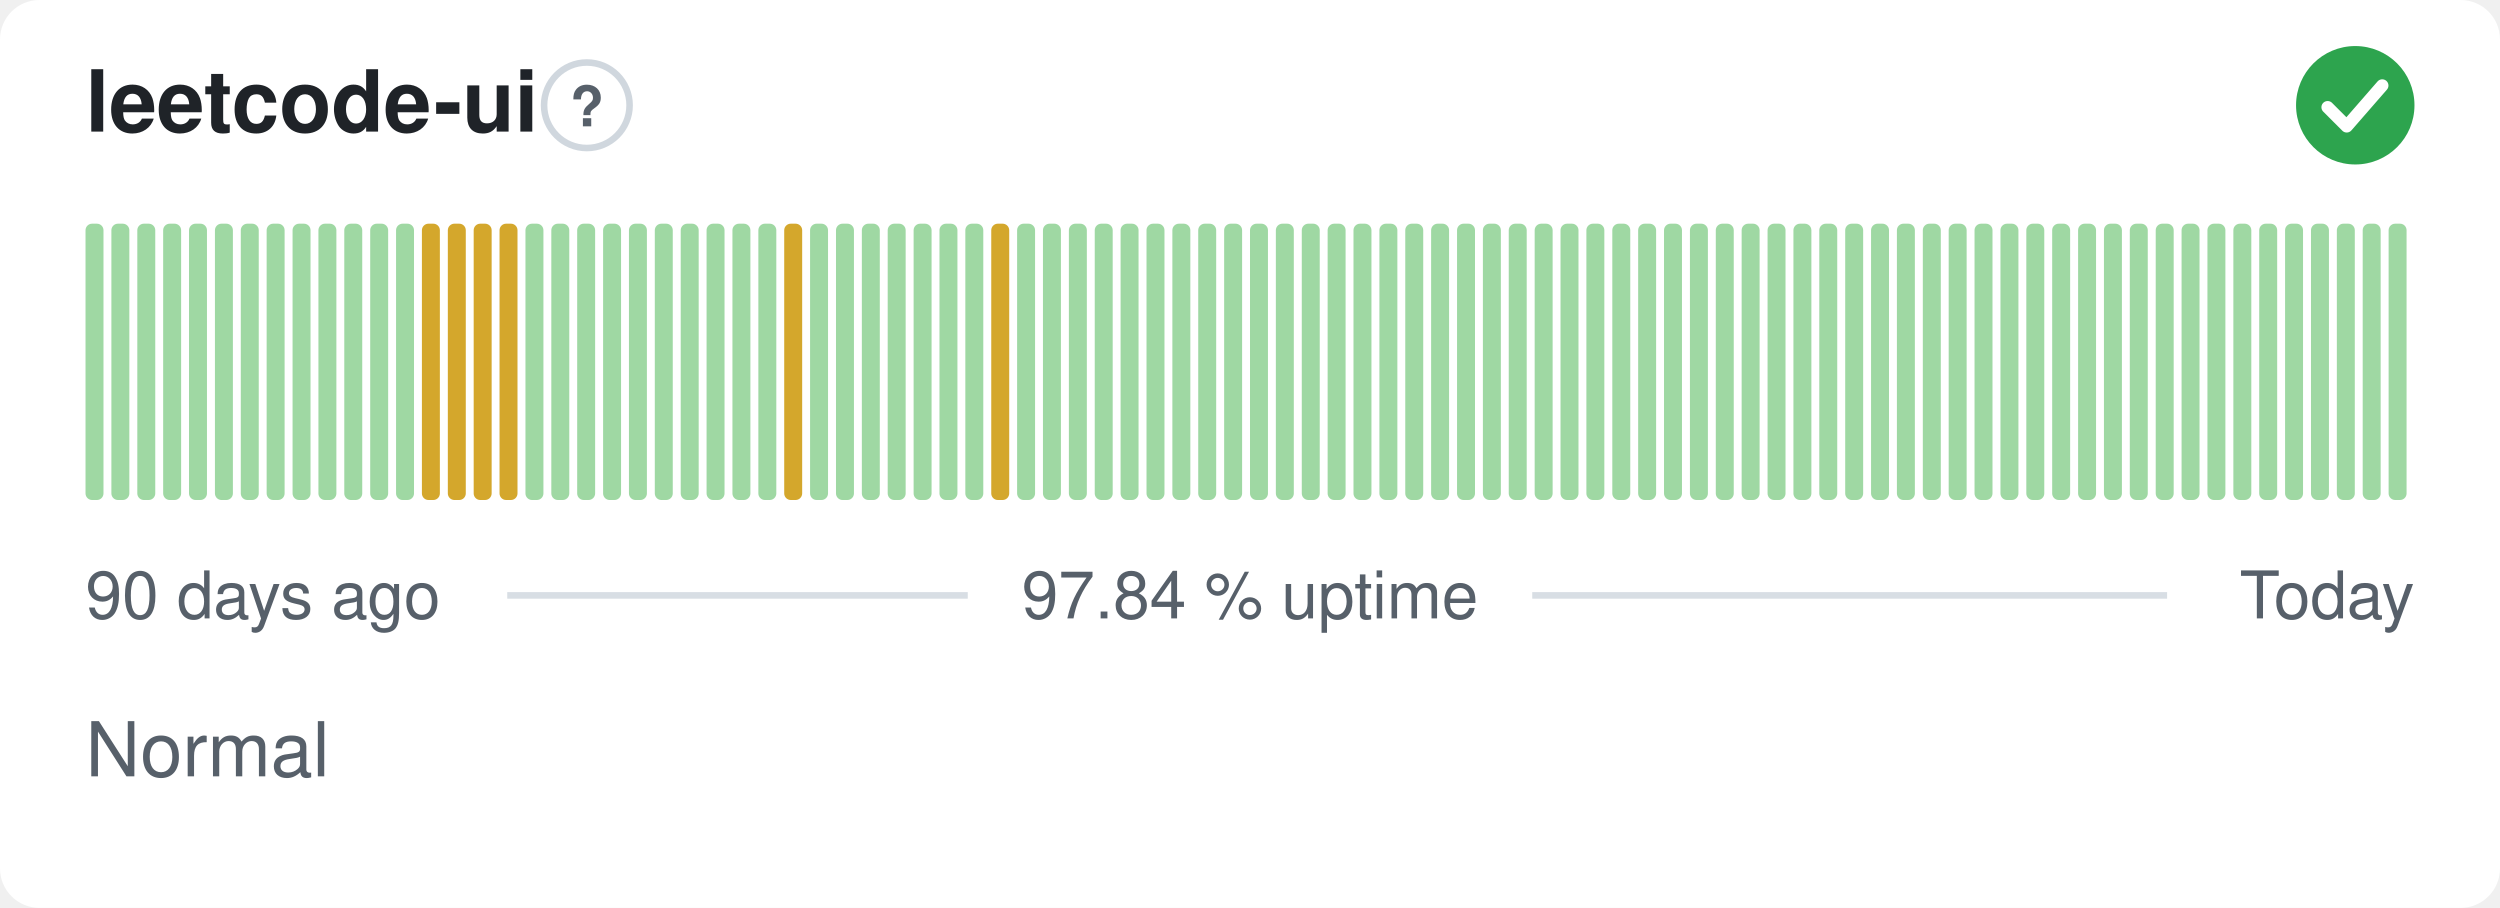
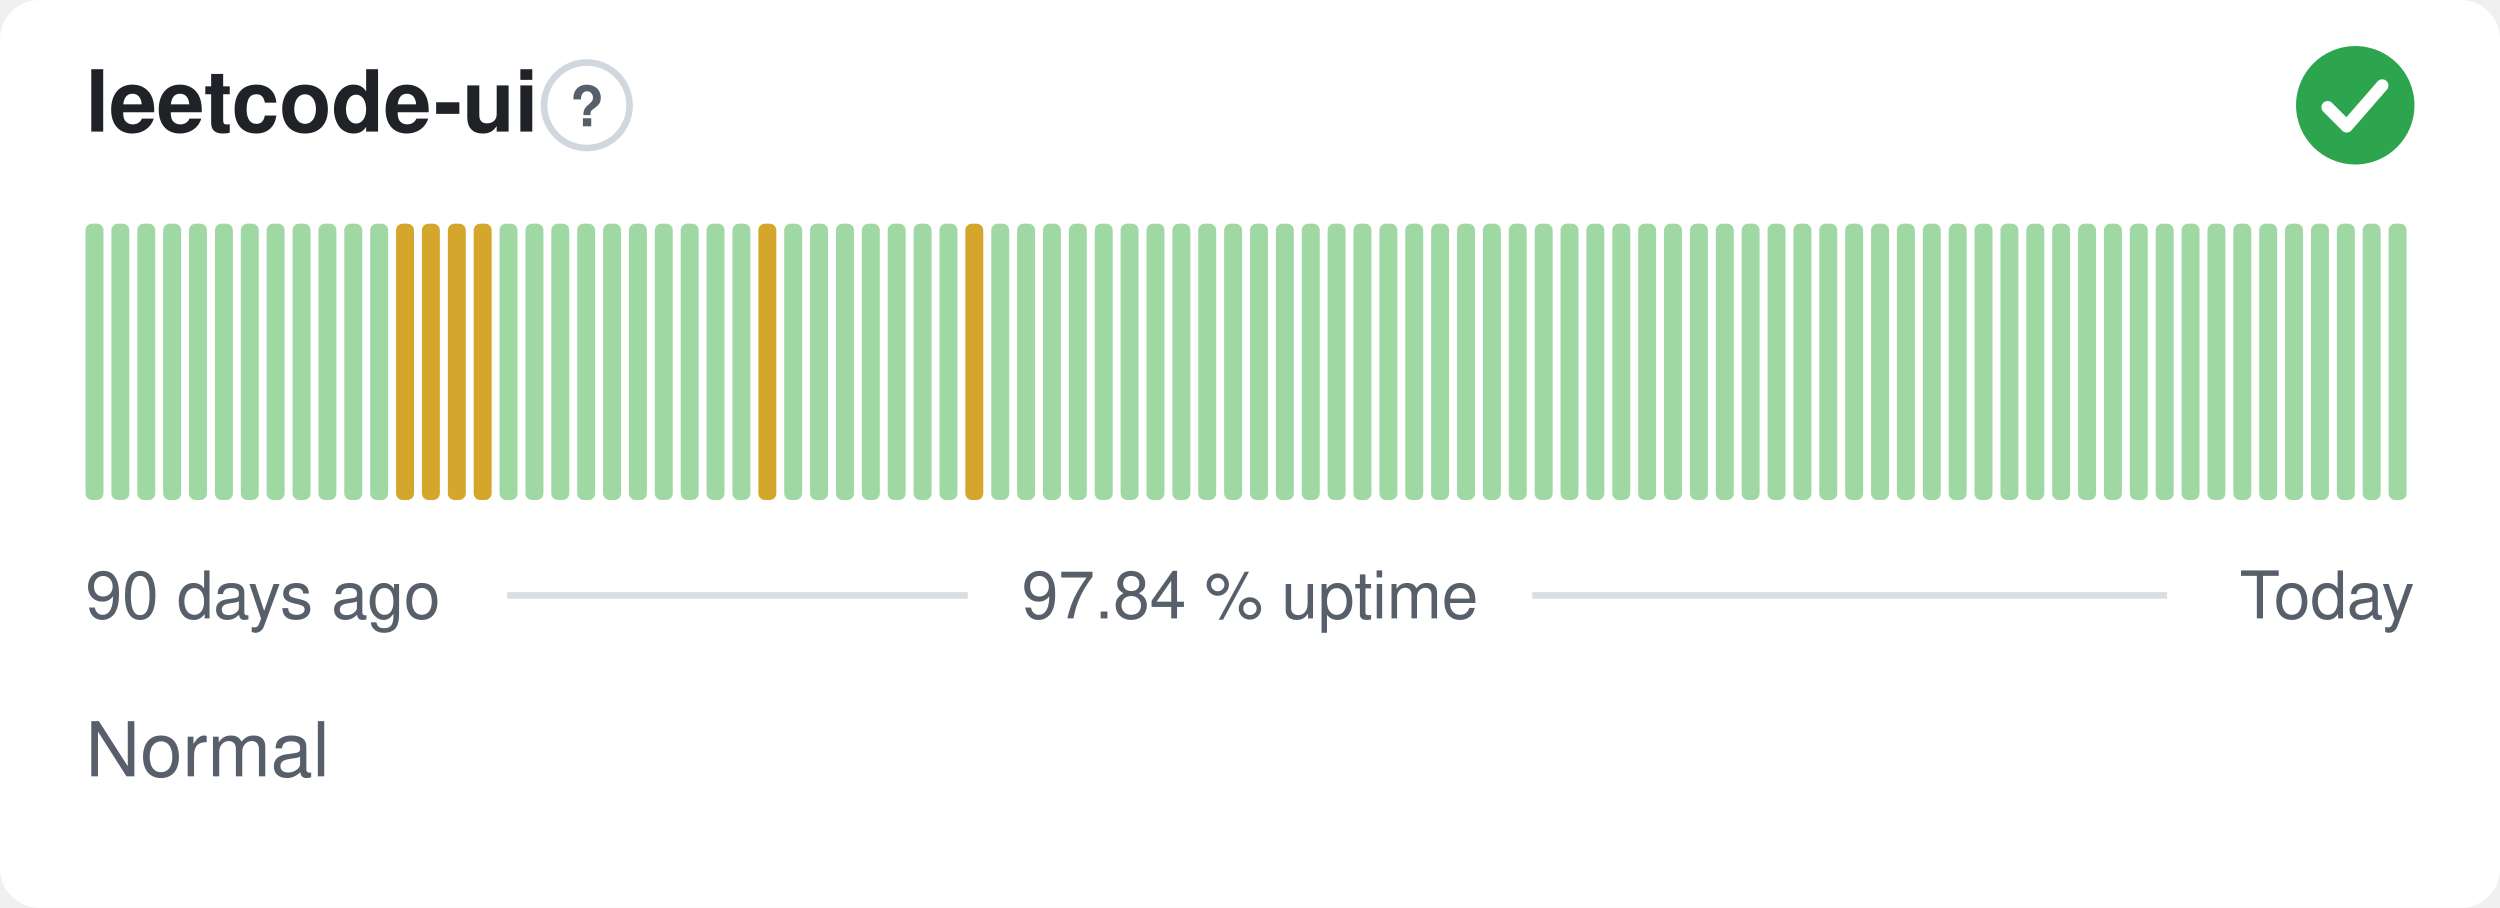
<svg xmlns="http://www.w3.org/2000/svg" width="380" height="138" viewBox="0 0 380 138" role="img" aria-label="leetcode-ui: Normal, 97.84 % uptime over the last 90 days" font-family="-apple-system,BlinkMacSystemFont,'Segoe UI',Helvetica,Arial,sans-serif">
  <style>
    @media (prefers-color-scheme: dark) {
      .bg { fill: #0d1117 }
      .title { fill: #e6edf3 }
      .muted { fill: #8b949e }
      .hint { stroke: #30363d }
      .rule { stroke: #30363d }
      .nodata { fill: #21262d }
    }
  </style>
  <rect class="bg" width="380" height="138" rx="6" fill="#ffffff" />
  <text class="title" x="13" y="20" font-size="13" font-weight="600" fill="#1f2328">leetcode-ui</text>
  <circle class="hint" cx="89.2" cy="16" r="6.5" fill="none" stroke="#d0d7de" stroke-width="1" />
  <text class="muted" x="89.2" y="19.2" text-anchor="middle" font-size="8.5" font-weight="700" fill="#57606a">?</text>
  <circle cx="358" cy="16" r="9" fill="#2da44e" />
  <path d="M353.80 16.30l2.90 2.90 5.40 -6.20" fill="none" stroke="#fff" stroke-width="1.89" stroke-linecap="round" stroke-linejoin="round" />
  <rect x="13.00" y="34.00" width="2.73" height="42.00" rx="1" fill="#9fd8a3" />
  <rect x="16.93" y="34.00" width="2.73" height="42.00" rx="1" fill="#9fd8a3" />
  <rect x="20.87" y="34.00" width="2.73" height="42.00" rx="1" fill="#9fd8a3" />
  <rect x="24.80" y="34.00" width="2.73" height="42.00" rx="1" fill="#9fd8a3" />
  <rect x="28.73" y="34.00" width="2.73" height="42.00" rx="1" fill="#9fd8a3" />
  <rect x="32.67" y="34.00" width="2.73" height="42.00" rx="1" fill="#9fd8a3" />
  <rect x="36.60" y="34.00" width="2.73" height="42.00" rx="1" fill="#9fd8a3" />
  <rect x="40.53" y="34.00" width="2.73" height="42.00" rx="1" fill="#9fd8a3" />
  <rect x="44.47" y="34.00" width="2.73" height="42.00" rx="1" fill="#9fd8a3" />
  <rect x="48.40" y="34.00" width="2.73" height="42.00" rx="1" fill="#9fd8a3" />
  <rect x="52.33" y="34.00" width="2.73" height="42.00" rx="1" fill="#9fd8a3" />
  <rect x="56.27" y="34.00" width="2.73" height="42.00" rx="1" fill="#9fd8a3" />
-   <rect x="60.20" y="34.00" width="2.73" height="42.00" rx="1" fill="#9fd8a3" />
+   <rect x="60.20" y="34.00" width="2.73" height="42.00" rx="1" fill="#d4a72c" />
  <rect x="64.13" y="34.00" width="2.73" height="42.00" rx="1" fill="#d4a72c" />
  <rect x="68.07" y="34.00" width="2.73" height="42.00" rx="1" fill="#d4a72c" />
  <rect x="72.00" y="34.00" width="2.73" height="42.00" rx="1" fill="#d4a72c" />
-   <rect x="75.93" y="34.00" width="2.73" height="42.00" rx="1" fill="#d4a72c" />
+   <rect x="75.93" y="34.00" width="2.73" height="42.00" rx="1" fill="#9fd8a3" />
  <rect x="79.87" y="34.00" width="2.73" height="42.00" rx="1" fill="#9fd8a3" />
  <rect x="83.80" y="34.00" width="2.73" height="42.00" rx="1" fill="#9fd8a3" />
  <rect x="87.73" y="34.00" width="2.73" height="42.00" rx="1" fill="#9fd8a3" />
  <rect x="91.67" y="34.00" width="2.73" height="42.00" rx="1" fill="#9fd8a3" />
  <rect x="95.60" y="34.00" width="2.73" height="42.00" rx="1" fill="#9fd8a3" />
  <rect x="99.53" y="34.00" width="2.73" height="42.00" rx="1" fill="#9fd8a3" />
  <rect x="103.47" y="34.00" width="2.73" height="42.00" rx="1" fill="#9fd8a3" />
  <rect x="107.40" y="34.00" width="2.73" height="42.00" rx="1" fill="#9fd8a3" />
  <rect x="111.33" y="34.00" width="2.73" height="42.00" rx="1" fill="#9fd8a3" />
-   <rect x="115.27" y="34.00" width="2.73" height="42.00" rx="1" fill="#9fd8a3" />
-   <rect x="119.20" y="34.00" width="2.73" height="42.00" rx="1" fill="#d4a72c" />
+   <rect x="115.27" y="34.00" width="2.73" height="42.00" rx="1" fill="#d4a72c" />
+   <rect x="119.20" y="34.00" width="2.73" height="42.00" rx="1" fill="#9fd8a3" />
  <rect x="123.13" y="34.00" width="2.73" height="42.00" rx="1" fill="#9fd8a3" />
  <rect x="127.07" y="34.00" width="2.73" height="42.00" rx="1" fill="#9fd8a3" />
  <rect x="131.00" y="34.00" width="2.73" height="42.00" rx="1" fill="#9fd8a3" />
  <rect x="134.93" y="34.00" width="2.73" height="42.00" rx="1" fill="#9fd8a3" />
  <rect x="138.87" y="34.00" width="2.73" height="42.00" rx="1" fill="#9fd8a3" />
  <rect x="142.80" y="34.00" width="2.73" height="42.00" rx="1" fill="#9fd8a3" />
-   <rect x="146.73" y="34.00" width="2.73" height="42.00" rx="1" fill="#9fd8a3" />
-   <rect x="150.67" y="34.00" width="2.73" height="42.00" rx="1" fill="#d4a72c" />
+   <rect x="146.73" y="34.00" width="2.73" height="42.00" rx="1" fill="#d4a72c" />
+   <rect x="150.67" y="34.00" width="2.73" height="42.00" rx="1" fill="#9fd8a3" />
  <rect x="154.60" y="34.00" width="2.73" height="42.00" rx="1" fill="#9fd8a3" />
  <rect x="158.53" y="34.00" width="2.73" height="42.00" rx="1" fill="#9fd8a3" />
  <rect x="162.47" y="34.00" width="2.73" height="42.00" rx="1" fill="#9fd8a3" />
  <rect x="166.40" y="34.00" width="2.73" height="42.00" rx="1" fill="#9fd8a3" />
  <rect x="170.33" y="34.00" width="2.73" height="42.00" rx="1" fill="#9fd8a3" />
  <rect x="174.27" y="34.00" width="2.73" height="42.00" rx="1" fill="#9fd8a3" />
  <rect x="178.20" y="34.00" width="2.73" height="42.00" rx="1" fill="#9fd8a3" />
  <rect x="182.13" y="34.00" width="2.73" height="42.00" rx="1" fill="#9fd8a3" />
  <rect x="186.07" y="34.00" width="2.73" height="42.00" rx="1" fill="#9fd8a3" />
  <rect x="190.00" y="34.00" width="2.73" height="42.00" rx="1" fill="#9fd8a3" />
  <rect x="193.93" y="34.00" width="2.73" height="42.00" rx="1" fill="#9fd8a3" />
  <rect x="197.87" y="34.00" width="2.73" height="42.00" rx="1" fill="#9fd8a3" />
  <rect x="201.80" y="34.00" width="2.73" height="42.00" rx="1" fill="#9fd8a3" />
  <rect x="205.73" y="34.00" width="2.73" height="42.00" rx="1" fill="#9fd8a3" />
  <rect x="209.67" y="34.00" width="2.73" height="42.00" rx="1" fill="#9fd8a3" />
  <rect x="213.60" y="34.00" width="2.73" height="42.00" rx="1" fill="#9fd8a3" />
  <rect x="217.53" y="34.00" width="2.73" height="42.00" rx="1" fill="#9fd8a3" />
  <rect x="221.47" y="34.00" width="2.73" height="42.00" rx="1" fill="#9fd8a3" />
  <rect x="225.40" y="34.00" width="2.73" height="42.00" rx="1" fill="#9fd8a3" />
  <rect x="229.33" y="34.00" width="2.73" height="42.00" rx="1" fill="#9fd8a3" />
  <rect x="233.27" y="34.00" width="2.73" height="42.00" rx="1" fill="#9fd8a3" />
  <rect x="237.20" y="34.00" width="2.73" height="42.00" rx="1" fill="#9fd8a3" />
  <rect x="241.13" y="34.00" width="2.73" height="42.00" rx="1" fill="#9fd8a3" />
  <rect x="245.07" y="34.00" width="2.73" height="42.00" rx="1" fill="#9fd8a3" />
  <rect x="249.00" y="34.00" width="2.73" height="42.00" rx="1" fill="#9fd8a3" />
  <rect x="252.93" y="34.00" width="2.73" height="42.00" rx="1" fill="#9fd8a3" />
  <rect x="256.87" y="34.00" width="2.73" height="42.00" rx="1" fill="#9fd8a3" />
  <rect x="260.80" y="34.00" width="2.73" height="42.00" rx="1" fill="#9fd8a3" />
  <rect x="264.73" y="34.00" width="2.73" height="42.00" rx="1" fill="#9fd8a3" />
  <rect x="268.67" y="34.00" width="2.73" height="42.00" rx="1" fill="#9fd8a3" />
  <rect x="272.60" y="34.00" width="2.73" height="42.00" rx="1" fill="#9fd8a3" />
  <rect x="276.53" y="34.00" width="2.73" height="42.00" rx="1" fill="#9fd8a3" />
  <rect x="280.47" y="34.00" width="2.73" height="42.00" rx="1" fill="#9fd8a3" />
  <rect x="284.40" y="34.00" width="2.73" height="42.00" rx="1" fill="#9fd8a3" />
  <rect x="288.33" y="34.00" width="2.73" height="42.00" rx="1" fill="#9fd8a3" />
  <rect x="292.27" y="34.00" width="2.73" height="42.00" rx="1" fill="#9fd8a3" />
  <rect x="296.20" y="34.00" width="2.73" height="42.00" rx="1" fill="#9fd8a3" />
  <rect x="300.13" y="34.00" width="2.73" height="42.00" rx="1" fill="#9fd8a3" />
  <rect x="304.07" y="34.00" width="2.73" height="42.00" rx="1" fill="#9fd8a3" />
  <rect x="308.00" y="34.00" width="2.73" height="42.00" rx="1" fill="#9fd8a3" />
  <rect x="311.93" y="34.00" width="2.73" height="42.00" rx="1" fill="#9fd8a3" />
  <rect x="315.87" y="34.00" width="2.73" height="42.00" rx="1" fill="#9fd8a3" />
  <rect x="319.80" y="34.00" width="2.73" height="42.00" rx="1" fill="#9fd8a3" />
  <rect x="323.73" y="34.00" width="2.73" height="42.00" rx="1" fill="#9fd8a3" />
  <rect x="327.67" y="34.00" width="2.73" height="42.00" rx="1" fill="#9fd8a3" />
  <rect x="331.60" y="34.00" width="2.73" height="42.00" rx="1" fill="#9fd8a3" />
  <rect x="335.53" y="34.00" width="2.73" height="42.00" rx="1" fill="#9fd8a3" />
  <rect x="339.47" y="34.00" width="2.73" height="42.00" rx="1" fill="#9fd8a3" />
  <rect x="343.40" y="34.00" width="2.73" height="42.00" rx="1" fill="#9fd8a3" />
  <rect x="347.33" y="34.00" width="2.73" height="42.00" rx="1" fill="#9fd8a3" />
  <rect x="351.27" y="34.00" width="2.73" height="42.00" rx="1" fill="#9fd8a3" />
  <rect x="355.20" y="34.00" width="2.73" height="42.00" rx="1" fill="#9fd8a3" />
  <rect x="359.13" y="34.00" width="2.73" height="42.00" rx="1" fill="#9fd8a3" />
  <rect x="363.07" y="34.00" width="2.73" height="42.00" rx="1" fill="#9fd8a3" />
  <text class="muted" x="13" y="94" font-size="10" fill="#57606a">90 days ago</text>
  <text class="muted" x="190" y="94" text-anchor="middle" font-size="10" fill="#57606a">97.84 % uptime</text>
  <text class="muted" x="367" y="94" text-anchor="end" font-size="10" fill="#57606a">Today</text>
  <line class="rule" x1="77.1" y1="90.5" x2="147.1" y2="90.5" stroke="#d8dee4" stroke-width="1" />
  <line class="rule" x1="232.9" y1="90.5" x2="329.4" y2="90.5" stroke="#d8dee4" stroke-width="1" />
  <text class="muted" x="13" y="118" font-size="11.5" fill="#57606a">Normal</text>
</svg>
